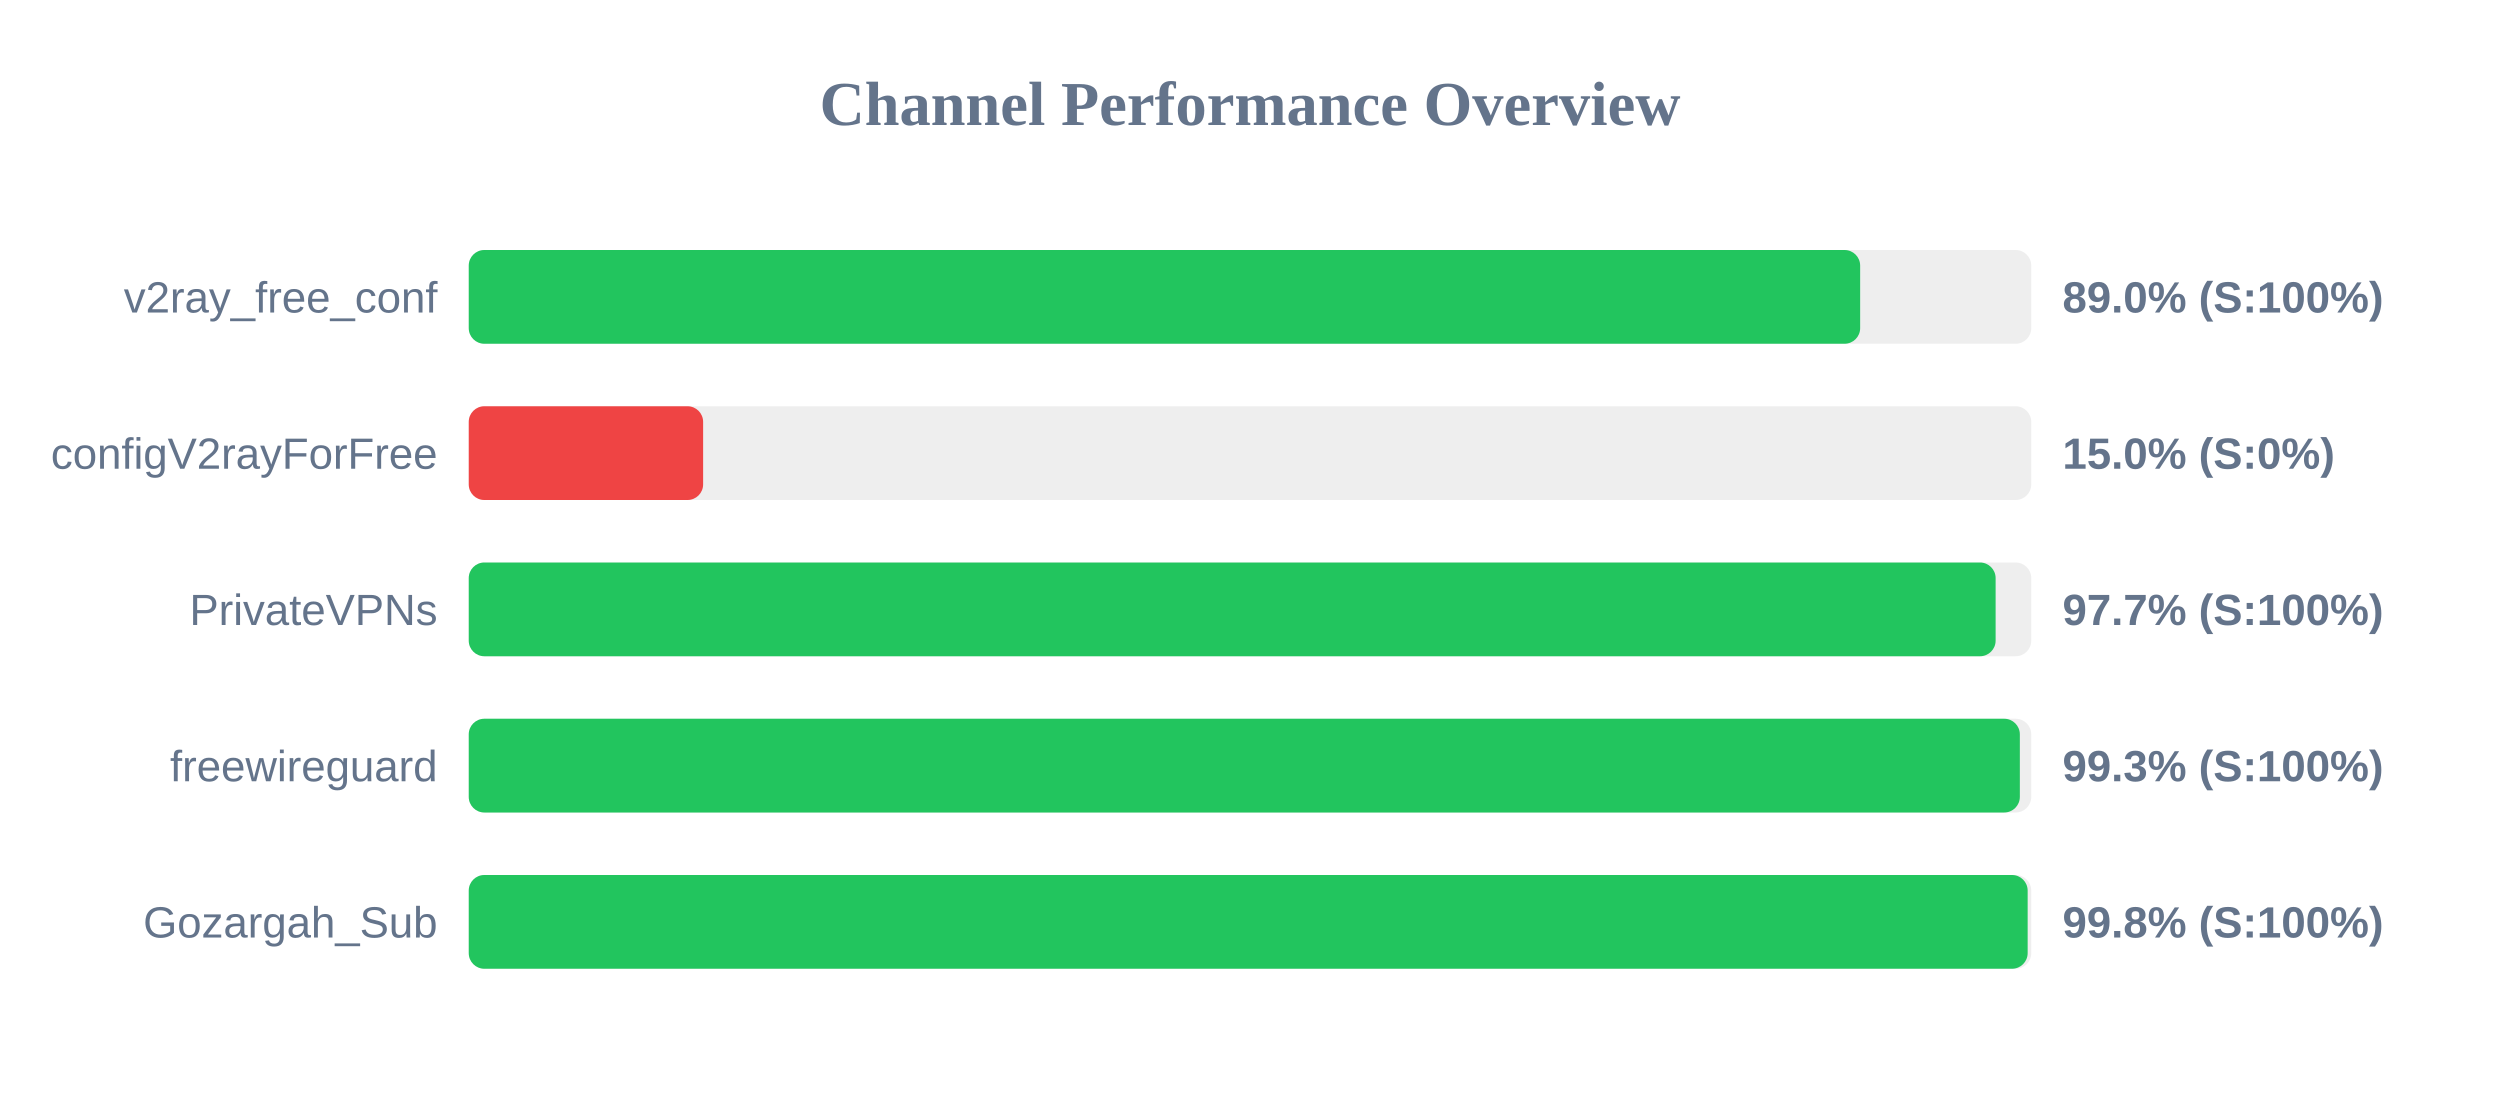
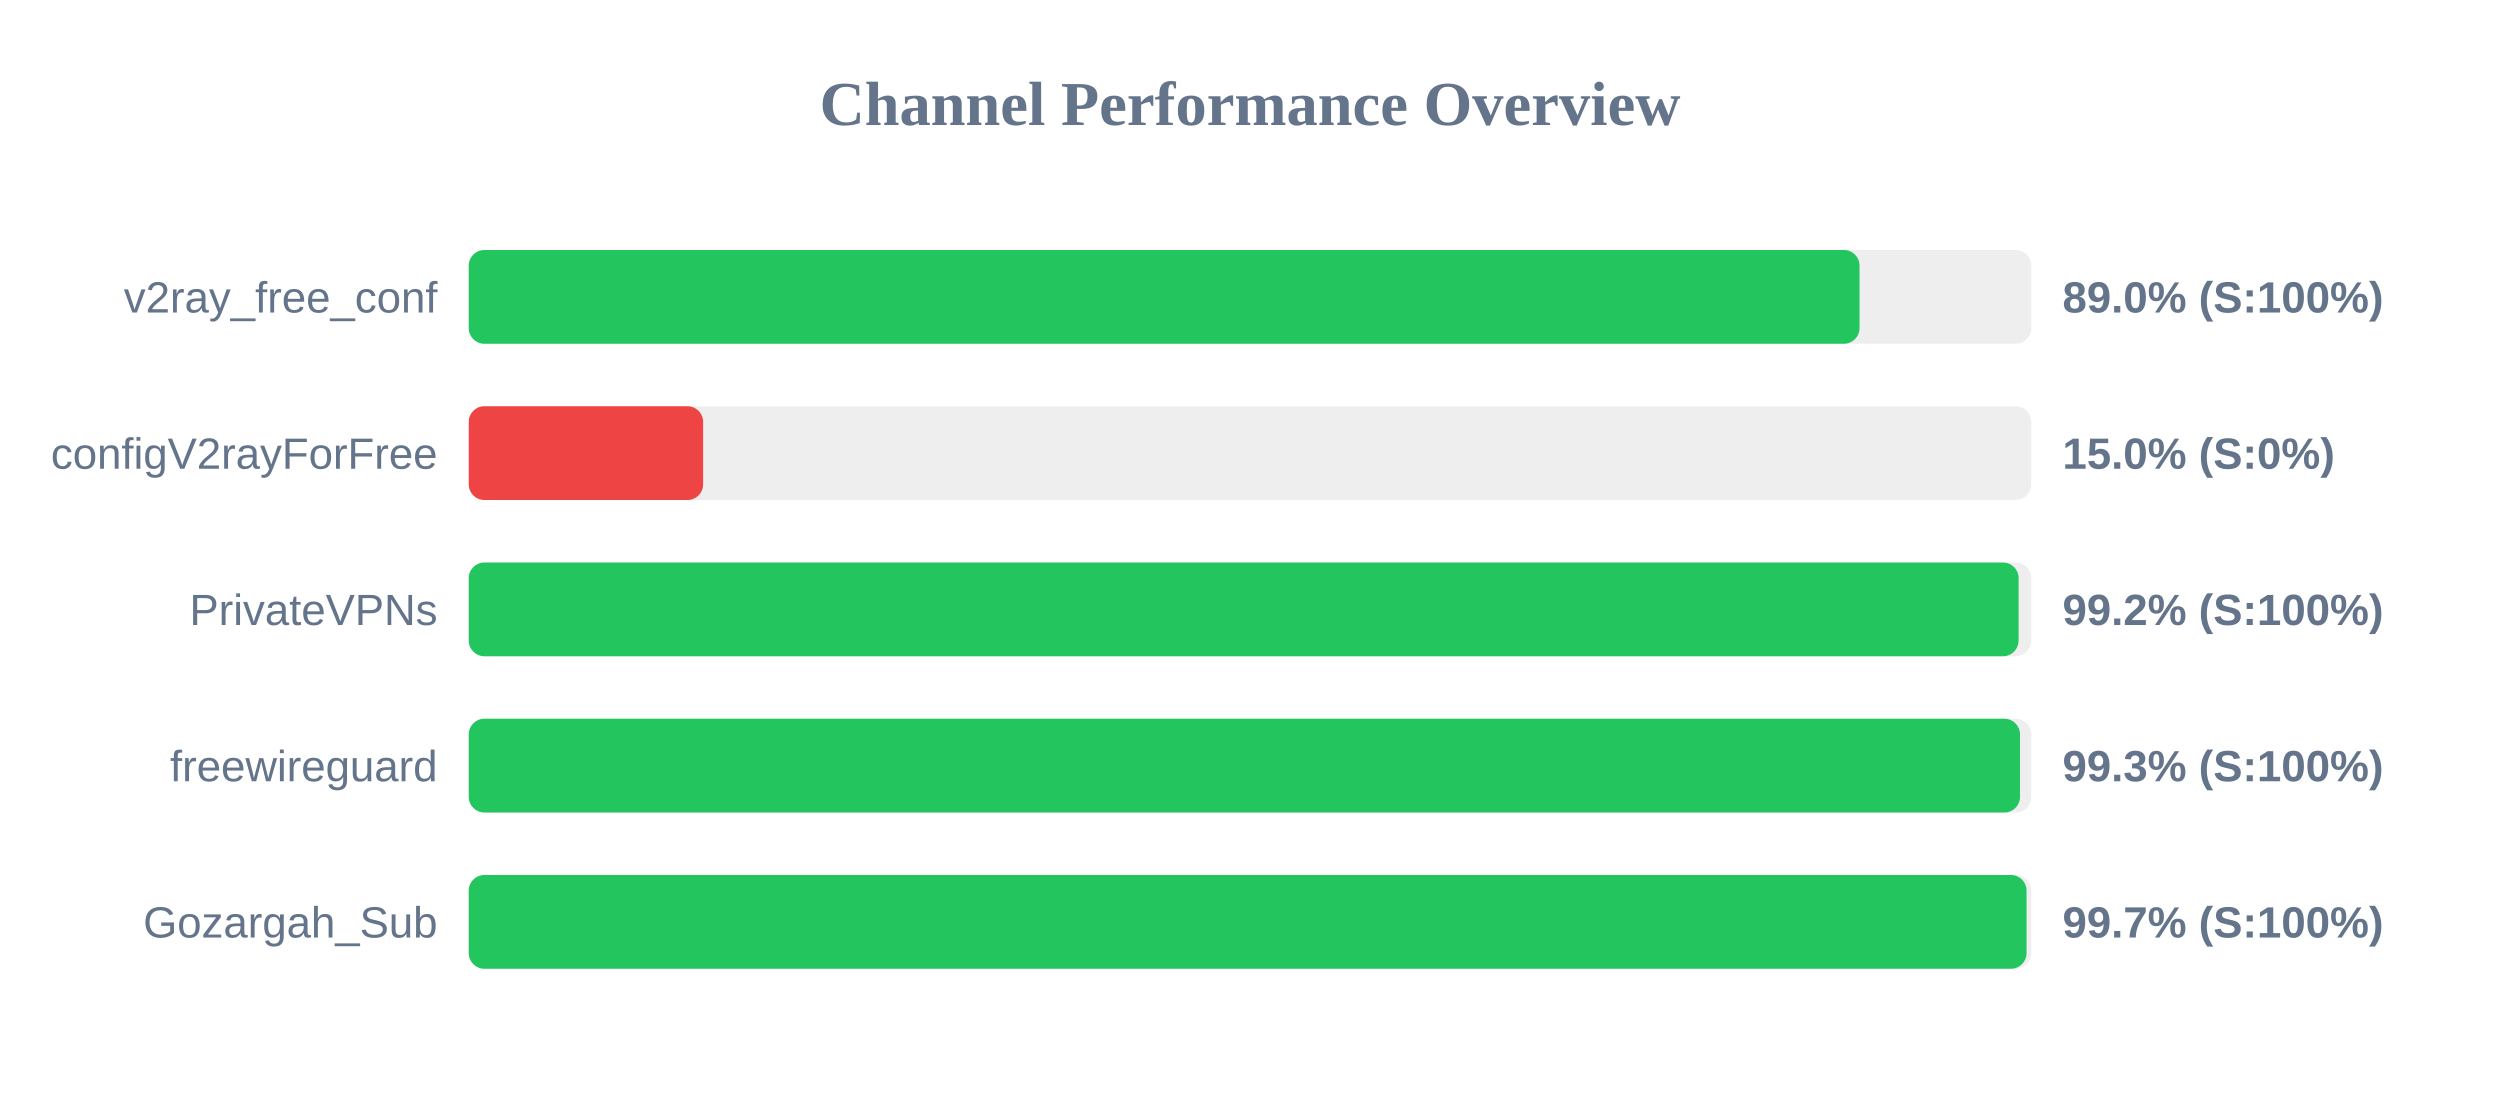
<svg xmlns="http://www.w3.org/2000/svg" width="800" height="350" version="1.1">
  <style>
        .row { font: 14px Arial; fill: #64748b; }
        .score { font: bold 14px Arial; fill: #64748b; }
    </style>
  <text x="400" y="40" text-anchor="middle" font-size="20px" font-weight="bold" fill="#64748b">Channel Performance Overview</text>
  <rect x="150" y="80" width="500" height="30" fill="#eee" rx="5" />
-   <rect x="150" y="80" width="445.25" height="30" fill="#22c55e" rx="5" />
+   <rect x="150" y="80" width="445.05" height="30" fill="#22c55e" rx="5" />
  <text x="140" y="100" text-anchor="end" class="row">v2ray_free_conf</text>
  <text x="660" y="100" text-anchor="start" class="score">89.0% (S:100%)</text>
  <rect x="150" y="130" width="500" height="30" fill="#eee" rx="5" />
  <rect x="150" y="130" width="75.0" height="30" fill="#ef4444" rx="5" />
  <text x="140" y="150" text-anchor="end" class="row">configV2rayForFree</text>
  <text x="660" y="150" text-anchor="start" class="score">15.0% (S:0%)</text>
  <rect x="150" y="180" width="500" height="30" fill="#eee" rx="5" />
-   <rect x="150" y="180" width="488.6" height="30" fill="#22c55e" rx="5" />
+   <rect x="150" y="180" width="495.95" height="30" fill="#22c55e" rx="5" />
  <text x="140" y="200" text-anchor="end" class="row">PrivateVPNs</text>
-   <text x="660" y="200" text-anchor="start" class="score">97.7% (S:100%)</text>
+   <text x="660" y="200" text-anchor="start" class="score">99.2% (S:100%)</text>
  <rect x="150" y="230" width="500" height="30" fill="#eee" rx="5" />
-   <rect x="150" y="230" width="496.35" height="30" fill="#22c55e" rx="5" />
+   <rect x="150" y="230" width="496.4" height="30" fill="#22c55e" rx="5" />
  <text x="140" y="250" text-anchor="end" class="row">freewireguard</text>
  <text x="660" y="250" text-anchor="start" class="score">99.3% (S:100%)</text>
  <rect x="150" y="280" width="500" height="30" fill="#eee" rx="5" />
-   <rect x="150" y="280" width="498.85" height="30" fill="#22c55e" rx="5" />
+   <rect x="150" y="280" width="498.5" height="30" fill="#22c55e" rx="5" />
  <text x="140" y="300" text-anchor="end" class="row">Gozargah_Sub</text>
-   <text x="660" y="300" text-anchor="start" class="score">99.8% (S:100%)</text>
+   <text x="660" y="300" text-anchor="start" class="score">99.7% (S:100%)</text>
</svg>
